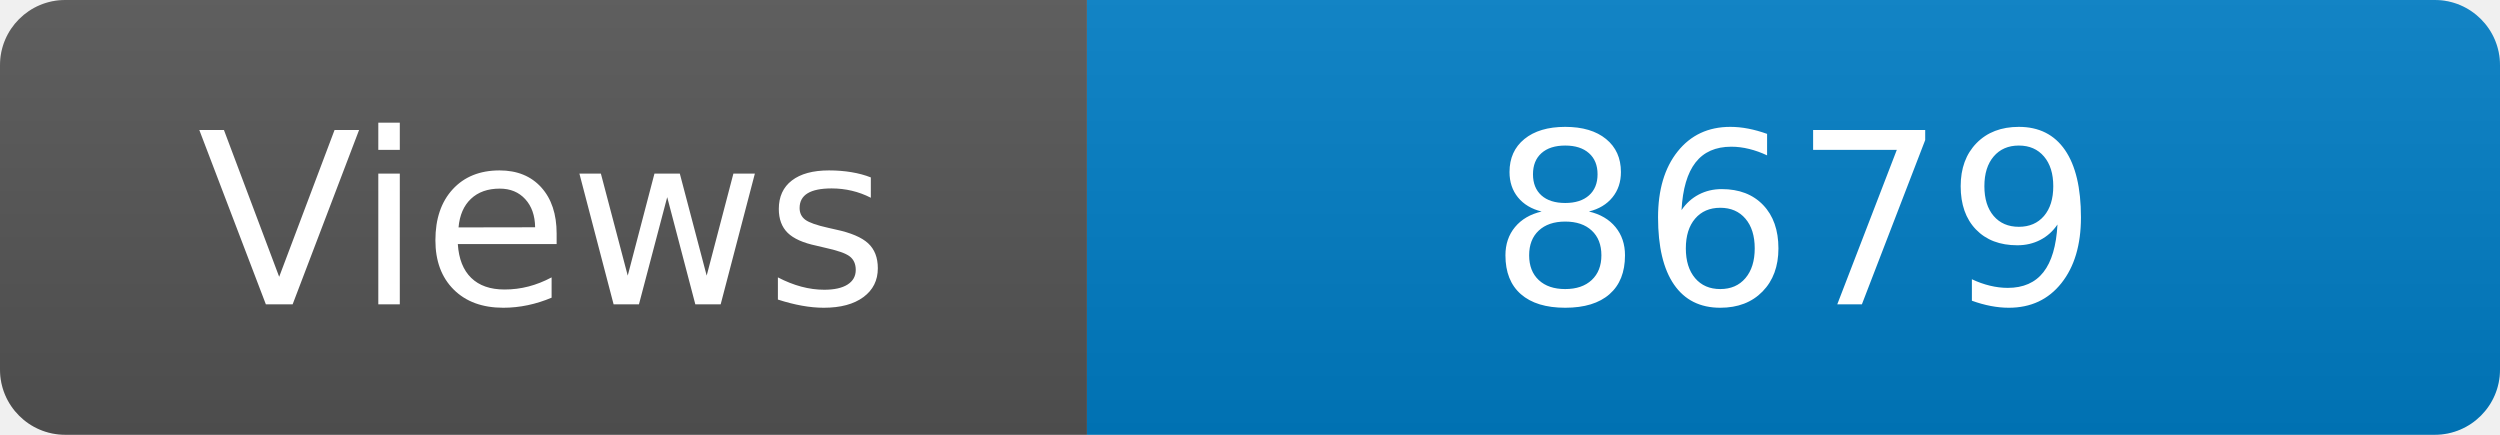
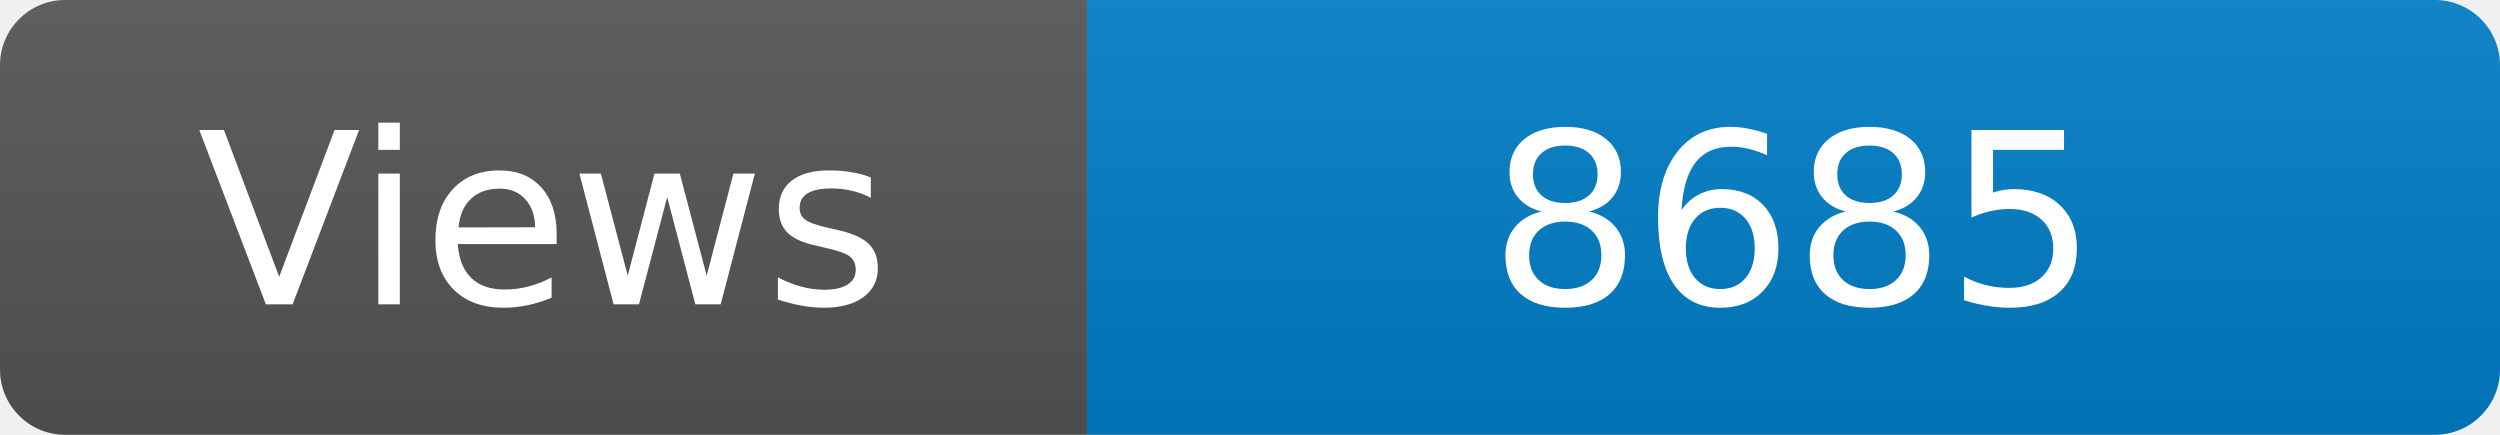
<svg xmlns="http://www.w3.org/2000/svg" width="115" height="20" role="img" aria-label="Maintained?: yes">
  <linearGradient id="s" x2="0" y2="100%">
    <stop offset="0" stop-color="#bbb" stop-opacity=".1" />
    <stop offset="1" stop-opacity=".1" />
  </linearGradient>
  <clipPath id="r">
    <rect width="115" height="20" rx="3" fill="#fff" />
  </clipPath>
  <g clip-path="url(#r)">
    <rect width="50" height="20" fill="#555" />
    <rect x="50" width="160" height="20" fill="#007ec6" />
    <rect width="115" height="20" fill="url(#s)" />
  </g>
  <g fill="#fff" text-anchor="middle" font-family="Verdana,Geneva,DejaVu Sans,sans-serif" font-size="110">
    <text x="250" y="140" transform="scale(.1)" fill="#fff">Views</text>
-     <text x="825" y="140" transform="scale(.1)" fill="#fff">8679</text>
+     <text x="825" y="140" transform="scale(.1)" fill="#fff">8685</text>
  </g>
</svg>
